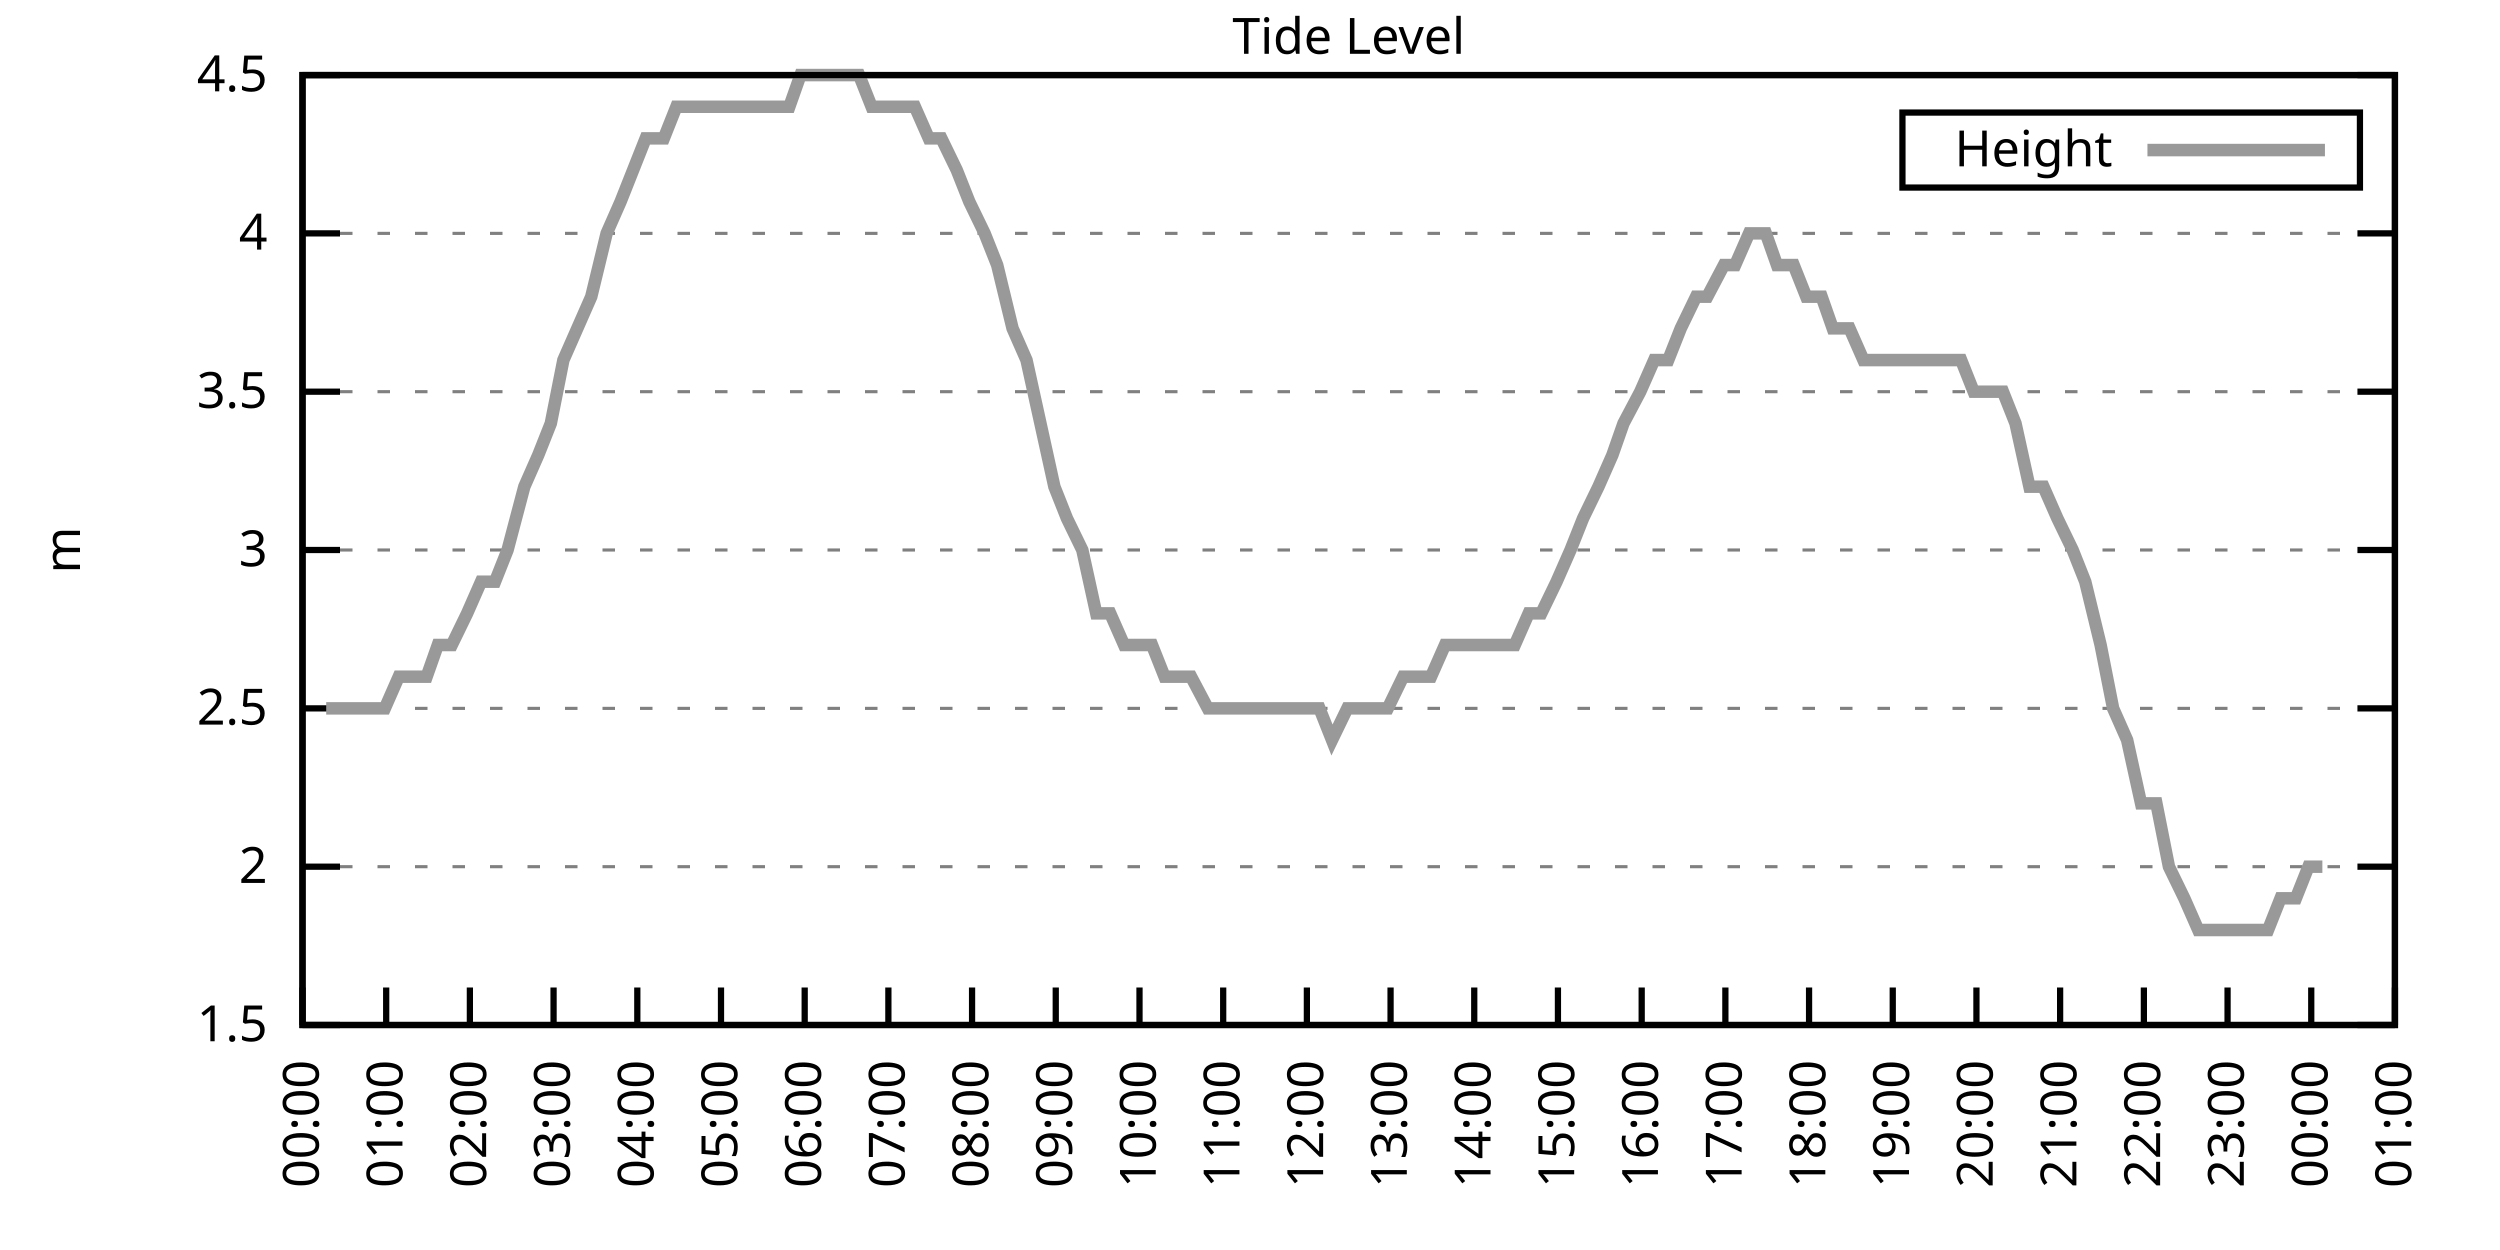
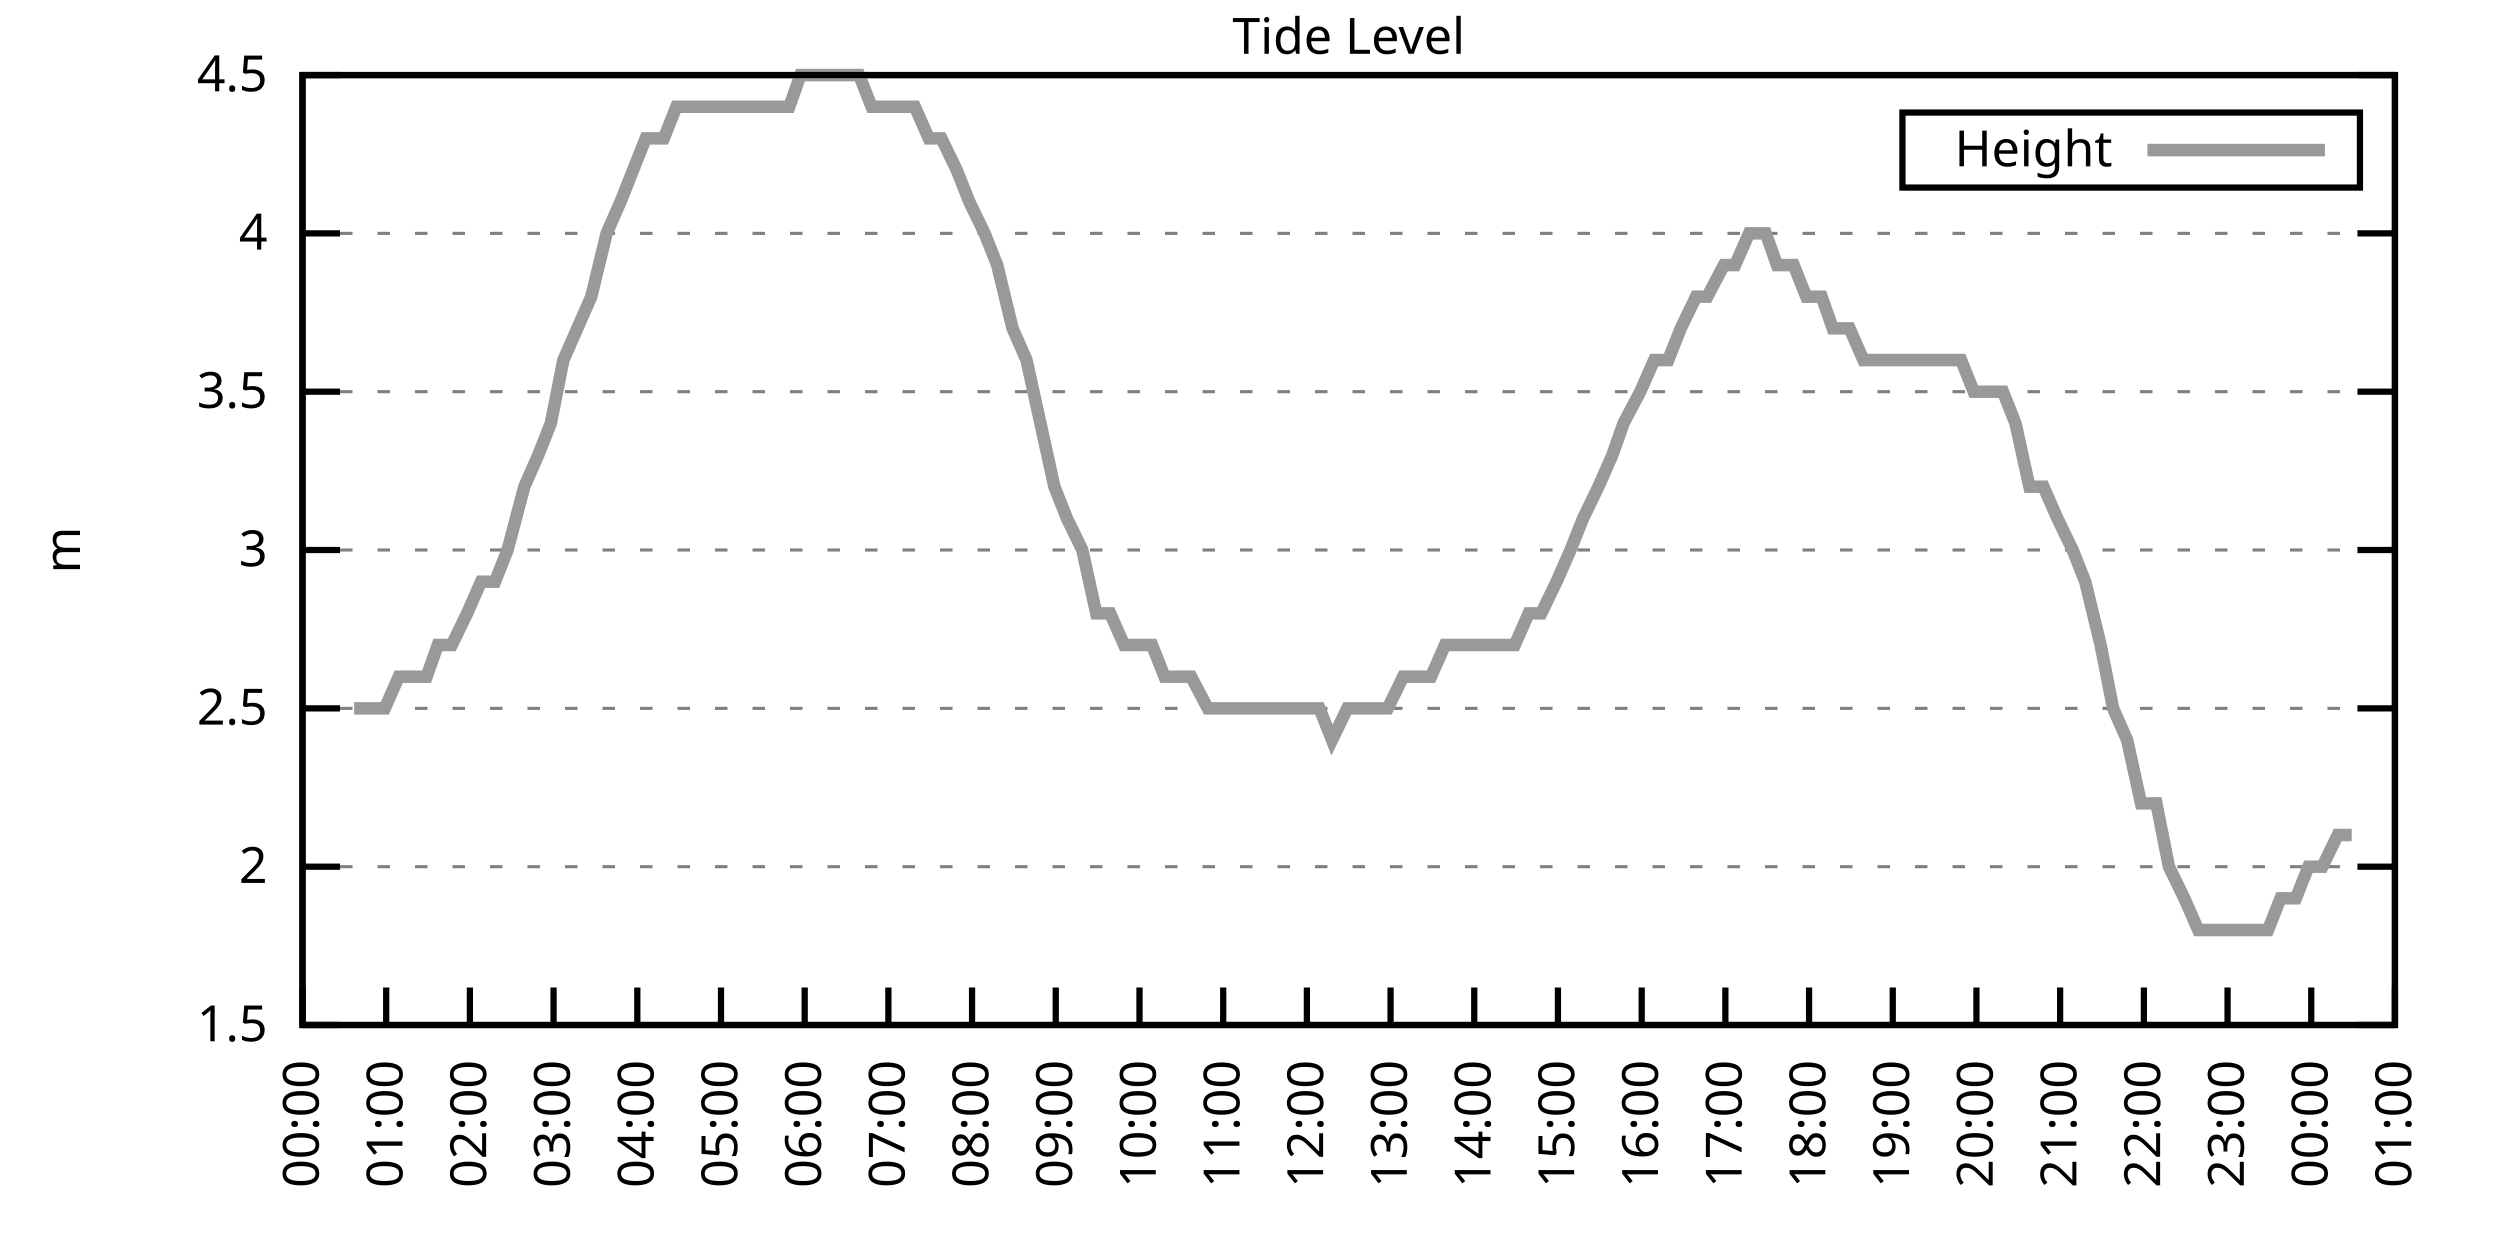
<svg xmlns="http://www.w3.org/2000/svg" xmlns:xlink="http://www.w3.org/1999/xlink" width="400" height="200" viewBox="0 0 400 200">
  <g id="gnuplot_canvas">
    <rect x="0" y="0" width="400" height="200" fill="none" />
    <defs>
      <circle id="gpDot" r="0.5" stroke-width="0.5" stroke="currentColor" />
      <path id="gpPt0" stroke-width="0.333" stroke="currentColor" d="M-1,0 h2 M0,-1 v2" />
      <path id="gpPt1" stroke-width="0.333" stroke="currentColor" d="M-1,-1 L1,1 M1,-1 L-1,1" />
      <path id="gpPt2" stroke-width="0.333" stroke="currentColor" d="M-1,0 L1,0 M0,-1 L0,1 M-1,-1 L1,1 M-1,1 L1,-1" />
      <rect id="gpPt3" stroke-width="0.333" stroke="currentColor" x="-1" y="-1" width="2" height="2" />
      <rect id="gpPt4" stroke-width="0.333" stroke="currentColor" fill="currentColor" x="-1" y="-1" width="2" height="2" />
      <circle id="gpPt5" stroke-width="0.333" stroke="currentColor" cx="0" cy="0" r="1" />
      <use xlink:href="#gpPt5" id="gpPt6" fill="currentColor" stroke="none" />
      <path id="gpPt7" stroke-width="0.333" stroke="currentColor" d="M0,-1.33 L-1.33,0.67 L1.33,0.67 z" />
      <use xlink:href="#gpPt7" id="gpPt8" fill="currentColor" stroke="none" />
      <use xlink:href="#gpPt7" id="gpPt9" stroke="currentColor" transform="rotate(180)" />
      <use xlink:href="#gpPt9" id="gpPt10" fill="currentColor" stroke="none" />
      <use xlink:href="#gpPt3" id="gpPt11" stroke="currentColor" transform="rotate(45)" />
      <use xlink:href="#gpPt11" id="gpPt12" fill="currentColor" stroke="none" />
      <path id="gpPt13" stroke-width="0.333" stroke="currentColor" d="M0,1.330 L1.265,0.411 L0.782,-1.067 L-0.782,-1.076 L-1.265,0.411 z" />
      <use xlink:href="#gpPt13" id="gpPt14" fill="currentColor" stroke="none" />
      <filter id="textbox" filterUnits="objectBoundingBox" x="0" y="0" height="1" width="1">
        <feFlood flood-color="white" flood-opacity="1" result="bgnd" />
        <feComposite in="SourceGraphic" in2="bgnd" operator="atop" />
      </filter>
      <filter id="greybox" filterUnits="objectBoundingBox" x="0" y="0" height="1" width="1">
        <feFlood flood-color="lightgrey" flood-opacity="1" result="grey" />
        <feComposite in="SourceGraphic" in2="grey" operator="atop" />
      </filter>
    </defs>
    <g fill="none" color="white" stroke="currentColor" stroke-width="1.00" stroke-linecap="butt" stroke-linejoin="miter">
</g>
    <g fill="none" color="black" stroke="currentColor" stroke-width="1.00" stroke-linecap="butt" stroke-linejoin="miter">
      <g stroke="none" shape-rendering="crispEdges">
        <polygon fill="rgb(255, 255, 255)" points="48.40,164.00 383.18,164.00 383.18,12.02 48.40,12.02 " />
      </g>
    </g>
    <g fill="none" color="black" stroke="currentColor" stroke-width="1.00" stroke-linecap="butt" stroke-linejoin="miter">
</g>
    <g fill="none" color="black" stroke="black" stroke-width="0.50" stroke-linecap="butt" stroke-linejoin="miter">
</g>
    <g fill="none" color="gray" stroke="currentColor" stroke-width="0.50" stroke-linecap="butt" stroke-linejoin="miter">
      <path stroke="gray" stroke-dasharray="2,4" class="gridline" d="M48.40,164.00 L383.19,164.00  " />
    </g>
    <g fill="none" color="gray" stroke="gray" stroke-width="1.00" stroke-linecap="butt" stroke-linejoin="miter">
</g>
    <g fill="none" color="black" stroke="currentColor" stroke-width="1.00" stroke-linecap="butt" stroke-linejoin="miter">
      <path stroke="black" d="M48.40,164.00 L54.40,164.00 M383.19,164.00 L377.19,164.00  " />
      <g transform="translate(42.80,166.60)" stroke="none" fill="black" font-family="Sans" font-size="8.00" text-anchor="end">
        <text>
          <tspan font-family="Sans"> 1.5</tspan>
        </text>
      </g>
    </g>
    <g fill="none" color="black" stroke="currentColor" stroke-width="1.00" stroke-linecap="butt" stroke-linejoin="miter">
</g>
    <g fill="none" color="black" stroke="black" stroke-width="0.50" stroke-linecap="butt" stroke-linejoin="miter">
</g>
    <g fill="none" color="gray" stroke="currentColor" stroke-width="0.50" stroke-linecap="butt" stroke-linejoin="miter">
      <path stroke="gray" stroke-dasharray="2,4" class="gridline" d="M48.40,138.67 L383.19,138.67  " />
    </g>
    <g fill="none" color="gray" stroke="gray" stroke-width="1.00" stroke-linecap="butt" stroke-linejoin="miter">
</g>
    <g fill="none" color="black" stroke="currentColor" stroke-width="1.00" stroke-linecap="butt" stroke-linejoin="miter">
      <path stroke="black" d="M48.40,138.67 L54.40,138.67 M383.19,138.67 L377.19,138.67  " />
      <g transform="translate(42.80,141.27)" stroke="none" fill="black" font-family="Sans" font-size="8.00" text-anchor="end">
        <text>
          <tspan font-family="Sans"> 2</tspan>
        </text>
      </g>
    </g>
    <g fill="none" color="black" stroke="currentColor" stroke-width="1.00" stroke-linecap="butt" stroke-linejoin="miter">
</g>
    <g fill="none" color="black" stroke="black" stroke-width="0.50" stroke-linecap="butt" stroke-linejoin="miter">
</g>
    <g fill="none" color="gray" stroke="currentColor" stroke-width="0.50" stroke-linecap="butt" stroke-linejoin="miter">
      <path stroke="gray" stroke-dasharray="2,4" class="gridline" d="M48.40,113.34 L383.19,113.34  " />
    </g>
    <g fill="none" color="gray" stroke="gray" stroke-width="1.00" stroke-linecap="butt" stroke-linejoin="miter">
</g>
    <g fill="none" color="black" stroke="currentColor" stroke-width="1.00" stroke-linecap="butt" stroke-linejoin="miter">
      <path stroke="black" d="M48.40,113.34 L54.40,113.34 M383.19,113.34 L377.19,113.34  " />
      <g transform="translate(42.80,115.94)" stroke="none" fill="black" font-family="Sans" font-size="8.00" text-anchor="end">
        <text>
          <tspan font-family="Sans"> 2.5</tspan>
        </text>
      </g>
    </g>
    <g fill="none" color="black" stroke="currentColor" stroke-width="1.00" stroke-linecap="butt" stroke-linejoin="miter">
</g>
    <g fill="none" color="black" stroke="black" stroke-width="0.50" stroke-linecap="butt" stroke-linejoin="miter">
</g>
    <g fill="none" color="gray" stroke="currentColor" stroke-width="0.50" stroke-linecap="butt" stroke-linejoin="miter">
      <path stroke="gray" stroke-dasharray="2,4" class="gridline" d="M48.40,88.00 L383.19,88.00  " />
    </g>
    <g fill="none" color="gray" stroke="gray" stroke-width="1.00" stroke-linecap="butt" stroke-linejoin="miter">
</g>
    <g fill="none" color="black" stroke="currentColor" stroke-width="1.00" stroke-linecap="butt" stroke-linejoin="miter">
      <path stroke="black" d="M48.40,88.00 L54.40,88.00 M383.19,88.00 L377.19,88.00  " />
      <g transform="translate(42.80,90.60)" stroke="none" fill="black" font-family="Sans" font-size="8.00" text-anchor="end">
        <text>
          <tspan font-family="Sans"> 3</tspan>
        </text>
      </g>
    </g>
    <g fill="none" color="black" stroke="currentColor" stroke-width="1.00" stroke-linecap="butt" stroke-linejoin="miter">
</g>
    <g fill="none" color="black" stroke="black" stroke-width="0.50" stroke-linecap="butt" stroke-linejoin="miter">
</g>
    <g fill="none" color="gray" stroke="currentColor" stroke-width="0.50" stroke-linecap="butt" stroke-linejoin="miter">
      <path stroke="gray" stroke-dasharray="2,4" class="gridline" d="M48.40,62.67 L383.19,62.67  " />
    </g>
    <g fill="none" color="gray" stroke="gray" stroke-width="1.00" stroke-linecap="butt" stroke-linejoin="miter">
</g>
    <g fill="none" color="black" stroke="currentColor" stroke-width="1.00" stroke-linecap="butt" stroke-linejoin="miter">
      <path stroke="black" d="M48.40,62.67 L54.40,62.67 M383.19,62.67 L377.19,62.67  " />
      <g transform="translate(42.80,65.27)" stroke="none" fill="black" font-family="Sans" font-size="8.00" text-anchor="end">
        <text>
          <tspan font-family="Sans"> 3.5</tspan>
        </text>
      </g>
    </g>
    <g fill="none" color="black" stroke="currentColor" stroke-width="1.00" stroke-linecap="butt" stroke-linejoin="miter">
</g>
    <g fill="none" color="black" stroke="black" stroke-width="0.50" stroke-linecap="butt" stroke-linejoin="miter">
</g>
    <g fill="none" color="gray" stroke="currentColor" stroke-width="0.50" stroke-linecap="butt" stroke-linejoin="miter">
      <path stroke="gray" stroke-dasharray="2,4" class="gridline" d="M48.40,37.34 L383.19,37.34  " />
    </g>
    <g fill="none" color="gray" stroke="gray" stroke-width="1.00" stroke-linecap="butt" stroke-linejoin="miter">
</g>
    <g fill="none" color="black" stroke="currentColor" stroke-width="1.00" stroke-linecap="butt" stroke-linejoin="miter">
      <path stroke="black" d="M48.40,37.34 L54.40,37.34 M383.19,37.34 L377.19,37.34  " />
      <g transform="translate(42.80,39.94)" stroke="none" fill="black" font-family="Sans" font-size="8.00" text-anchor="end">
        <text>
          <tspan font-family="Sans"> 4</tspan>
        </text>
      </g>
    </g>
    <g fill="none" color="black" stroke="currentColor" stroke-width="1.00" stroke-linecap="butt" stroke-linejoin="miter">
</g>
    <g fill="none" color="black" stroke="black" stroke-width="0.50" stroke-linecap="butt" stroke-linejoin="miter">
</g>
    <g fill="none" color="gray" stroke="currentColor" stroke-width="0.50" stroke-linecap="butt" stroke-linejoin="miter">
      <path stroke="gray" stroke-dasharray="2,4" class="gridline" d="M48.40,12.01 L383.19,12.01  " />
    </g>
    <g fill="none" color="gray" stroke="gray" stroke-width="1.00" stroke-linecap="butt" stroke-linejoin="miter">
</g>
    <g fill="none" color="black" stroke="currentColor" stroke-width="1.00" stroke-linecap="butt" stroke-linejoin="miter">
      <path stroke="black" d="M48.40,12.01 L54.40,12.01 M383.19,12.01 L377.19,12.01  " />
      <g transform="translate(42.80,14.61)" stroke="none" fill="black" font-family="Sans" font-size="8.00" text-anchor="end">
        <text>
          <tspan font-family="Sans"> 4.5</tspan>
        </text>
      </g>
    </g>
    <g fill="none" color="black" stroke="currentColor" stroke-width="1.00" stroke-linecap="butt" stroke-linejoin="miter">
      <path stroke="black" d="M48.40,164.00 L48.40,158.00  " />
      <g transform="translate(51.00,169.60) rotate(270.00)" stroke="none" fill="black" font-family="Sans" font-size="8.00" text-anchor="end">
        <text>
          <tspan font-family="Sans">00:00</tspan>
        </text>
      </g>
    </g>
    <g fill="none" color="black" stroke="currentColor" stroke-width="1.00" stroke-linecap="butt" stroke-linejoin="miter">
      <path stroke="black" d="M61.79,164.00 L61.79,158.00  " />
      <g transform="translate(64.39,169.60) rotate(270.00)" stroke="none" fill="black" font-family="Sans" font-size="8.00" text-anchor="end">
        <text>
          <tspan font-family="Sans">01:00</tspan>
        </text>
      </g>
    </g>
    <g fill="none" color="black" stroke="currentColor" stroke-width="1.00" stroke-linecap="butt" stroke-linejoin="miter">
      <path stroke="black" d="M75.18,164.00 L75.18,158.00  " />
      <g transform="translate(77.78,169.60) rotate(270.00)" stroke="none" fill="black" font-family="Sans" font-size="8.00" text-anchor="end">
        <text>
          <tspan font-family="Sans">02:00</tspan>
        </text>
      </g>
    </g>
    <g fill="none" color="black" stroke="currentColor" stroke-width="1.00" stroke-linecap="butt" stroke-linejoin="miter">
      <path stroke="black" d="M88.57,164.00 L88.57,158.00  " />
      <g transform="translate(91.17,169.60) rotate(270.00)" stroke="none" fill="black" font-family="Sans" font-size="8.00" text-anchor="end">
        <text>
          <tspan font-family="Sans">03:00</tspan>
        </text>
      </g>
    </g>
    <g fill="none" color="black" stroke="currentColor" stroke-width="1.00" stroke-linecap="butt" stroke-linejoin="miter">
      <path stroke="black" d="M101.97,164.00 L101.97,158.00  " />
      <g transform="translate(104.57,169.60) rotate(270.00)" stroke="none" fill="black" font-family="Sans" font-size="8.00" text-anchor="end">
        <text>
          <tspan font-family="Sans">04:00</tspan>
        </text>
      </g>
    </g>
    <g fill="none" color="black" stroke="currentColor" stroke-width="1.00" stroke-linecap="butt" stroke-linejoin="miter">
      <path stroke="black" d="M115.36,164.00 L115.36,158.00  " />
      <g transform="translate(117.96,169.60) rotate(270.00)" stroke="none" fill="black" font-family="Sans" font-size="8.00" text-anchor="end">
        <text>
          <tspan font-family="Sans">05:00</tspan>
        </text>
      </g>
    </g>
    <g fill="none" color="black" stroke="currentColor" stroke-width="1.00" stroke-linecap="butt" stroke-linejoin="miter">
      <path stroke="black" d="M128.75,164.00 L128.75,158.00  " />
      <g transform="translate(131.35,169.60) rotate(270.00)" stroke="none" fill="black" font-family="Sans" font-size="8.00" text-anchor="end">
        <text>
          <tspan font-family="Sans">06:00</tspan>
        </text>
      </g>
    </g>
    <g fill="none" color="black" stroke="currentColor" stroke-width="1.00" stroke-linecap="butt" stroke-linejoin="miter">
      <path stroke="black" d="M142.14,164.00 L142.14,158.00  " />
      <g transform="translate(144.74,169.60) rotate(270.00)" stroke="none" fill="black" font-family="Sans" font-size="8.00" text-anchor="end">
        <text>
          <tspan font-family="Sans">07:00</tspan>
        </text>
      </g>
    </g>
    <g fill="none" color="black" stroke="currentColor" stroke-width="1.00" stroke-linecap="butt" stroke-linejoin="miter">
      <path stroke="black" d="M155.53,164.00 L155.53,158.00  " />
      <g transform="translate(158.13,169.60) rotate(270.00)" stroke="none" fill="black" font-family="Sans" font-size="8.00" text-anchor="end">
        <text>
          <tspan font-family="Sans">08:00</tspan>
        </text>
      </g>
    </g>
    <g fill="none" color="black" stroke="currentColor" stroke-width="1.00" stroke-linecap="butt" stroke-linejoin="miter">
      <path stroke="black" d="M168.92,164.00 L168.92,158.00  " />
      <g transform="translate(171.52,169.60) rotate(270.00)" stroke="none" fill="black" font-family="Sans" font-size="8.00" text-anchor="end">
        <text>
          <tspan font-family="Sans">09:00</tspan>
        </text>
      </g>
    </g>
    <g fill="none" color="black" stroke="currentColor" stroke-width="1.00" stroke-linecap="butt" stroke-linejoin="miter">
      <path stroke="black" d="M182.32,164.00 L182.32,158.00  " />
      <g transform="translate(184.92,169.60) rotate(270.00)" stroke="none" fill="black" font-family="Sans" font-size="8.00" text-anchor="end">
        <text>
          <tspan font-family="Sans">10:00</tspan>
        </text>
      </g>
    </g>
    <g fill="none" color="black" stroke="currentColor" stroke-width="1.00" stroke-linecap="butt" stroke-linejoin="miter">
      <path stroke="black" d="M195.71,164.00 L195.71,158.00  " />
      <g transform="translate(198.31,169.60) rotate(270.00)" stroke="none" fill="black" font-family="Sans" font-size="8.00" text-anchor="end">
        <text>
          <tspan font-family="Sans">11:00</tspan>
        </text>
      </g>
    </g>
    <g fill="none" color="black" stroke="currentColor" stroke-width="1.00" stroke-linecap="butt" stroke-linejoin="miter">
      <path stroke="black" d="M209.10,164.00 L209.10,158.00  " />
      <g transform="translate(211.70,169.60) rotate(270.00)" stroke="none" fill="black" font-family="Sans" font-size="8.00" text-anchor="end">
        <text>
          <tspan font-family="Sans">12:00</tspan>
        </text>
      </g>
    </g>
    <g fill="none" color="black" stroke="currentColor" stroke-width="1.00" stroke-linecap="butt" stroke-linejoin="miter">
      <path stroke="black" d="M222.49,164.00 L222.49,158.00  " />
      <g transform="translate(225.09,169.60) rotate(270.00)" stroke="none" fill="black" font-family="Sans" font-size="8.00" text-anchor="end">
        <text>
          <tspan font-family="Sans">13:00</tspan>
        </text>
      </g>
    </g>
    <g fill="none" color="black" stroke="currentColor" stroke-width="1.00" stroke-linecap="butt" stroke-linejoin="miter">
      <path stroke="black" d="M235.88,164.00 L235.88,158.00  " />
      <g transform="translate(238.48,169.60) rotate(270.00)" stroke="none" fill="black" font-family="Sans" font-size="8.00" text-anchor="end">
        <text>
          <tspan font-family="Sans">14:00</tspan>
        </text>
      </g>
    </g>
    <g fill="none" color="black" stroke="currentColor" stroke-width="1.00" stroke-linecap="butt" stroke-linejoin="miter">
      <path stroke="black" d="M249.27,164.00 L249.27,158.00  " />
      <g transform="translate(251.87,169.60) rotate(270.00)" stroke="none" fill="black" font-family="Sans" font-size="8.00" text-anchor="end">
        <text>
          <tspan font-family="Sans">15:00</tspan>
        </text>
      </g>
    </g>
    <g fill="none" color="black" stroke="currentColor" stroke-width="1.00" stroke-linecap="butt" stroke-linejoin="miter">
      <path stroke="black" d="M262.67,164.00 L262.67,158.00  " />
      <g transform="translate(265.27,169.60) rotate(270.00)" stroke="none" fill="black" font-family="Sans" font-size="8.00" text-anchor="end">
        <text>
          <tspan font-family="Sans">16:00</tspan>
        </text>
      </g>
    </g>
    <g fill="none" color="black" stroke="currentColor" stroke-width="1.00" stroke-linecap="butt" stroke-linejoin="miter">
      <path stroke="black" d="M276.06,164.00 L276.06,158.00  " />
      <g transform="translate(278.66,169.60) rotate(270.00)" stroke="none" fill="black" font-family="Sans" font-size="8.00" text-anchor="end">
        <text>
          <tspan font-family="Sans">17:00</tspan>
        </text>
      </g>
    </g>
    <g fill="none" color="black" stroke="currentColor" stroke-width="1.00" stroke-linecap="butt" stroke-linejoin="miter">
      <path stroke="black" d="M289.45,164.00 L289.45,158.00  " />
      <g transform="translate(292.05,169.60) rotate(270.00)" stroke="none" fill="black" font-family="Sans" font-size="8.00" text-anchor="end">
        <text>
          <tspan font-family="Sans">18:00</tspan>
        </text>
      </g>
    </g>
    <g fill="none" color="black" stroke="currentColor" stroke-width="1.00" stroke-linecap="butt" stroke-linejoin="miter">
      <path stroke="black" d="M302.84,164.00 L302.84,158.00  " />
      <g transform="translate(305.44,169.60) rotate(270.00)" stroke="none" fill="black" font-family="Sans" font-size="8.00" text-anchor="end">
        <text>
          <tspan font-family="Sans">19:00</tspan>
        </text>
      </g>
    </g>
    <g fill="none" color="black" stroke="currentColor" stroke-width="1.00" stroke-linecap="butt" stroke-linejoin="miter">
      <path stroke="black" d="M316.23,164.00 L316.23,158.00  " />
      <g transform="translate(318.83,169.60) rotate(270.00)" stroke="none" fill="black" font-family="Sans" font-size="8.00" text-anchor="end">
        <text>
          <tspan font-family="Sans">20:00</tspan>
        </text>
      </g>
    </g>
    <g fill="none" color="black" stroke="currentColor" stroke-width="1.00" stroke-linecap="butt" stroke-linejoin="miter">
      <path stroke="black" d="M329.62,164.00 L329.62,158.00  " />
      <g transform="translate(332.22,169.60) rotate(270.00)" stroke="none" fill="black" font-family="Sans" font-size="8.00" text-anchor="end">
        <text>
          <tspan font-family="Sans">21:00</tspan>
        </text>
      </g>
    </g>
    <g fill="none" color="black" stroke="currentColor" stroke-width="1.00" stroke-linecap="butt" stroke-linejoin="miter">
      <path stroke="black" d="M343.02,164.00 L343.02,158.00  " />
      <g transform="translate(345.62,169.60) rotate(270.00)" stroke="none" fill="black" font-family="Sans" font-size="8.00" text-anchor="end">
        <text>
          <tspan font-family="Sans">22:00</tspan>
        </text>
      </g>
    </g>
    <g fill="none" color="black" stroke="currentColor" stroke-width="1.00" stroke-linecap="butt" stroke-linejoin="miter">
      <path stroke="black" d="M356.41,164.00 L356.41,158.00  " />
      <g transform="translate(359.01,169.60) rotate(270.00)" stroke="none" fill="black" font-family="Sans" font-size="8.00" text-anchor="end">
        <text>
          <tspan font-family="Sans">23:00</tspan>
        </text>
      </g>
    </g>
    <g fill="none" color="black" stroke="currentColor" stroke-width="1.00" stroke-linecap="butt" stroke-linejoin="miter">
      <path stroke="black" d="M369.80,164.00 L369.80,158.00  " />
      <g transform="translate(372.40,169.60) rotate(270.00)" stroke="none" fill="black" font-family="Sans" font-size="8.00" text-anchor="end">
        <text>
          <tspan font-family="Sans">00:00</tspan>
        </text>
      </g>
    </g>
    <g fill="none" color="black" stroke="currentColor" stroke-width="1.00" stroke-linecap="butt" stroke-linejoin="miter">
      <path stroke="black" d="M383.19,164.00 L383.19,158.00  " />
      <g transform="translate(385.79,169.60) rotate(270.00)" stroke="none" fill="black" font-family="Sans" font-size="8.00" text-anchor="end">
        <text>
          <tspan font-family="Sans">01:00</tspan>
        </text>
      </g>
    </g>
    <g fill="none" color="black" stroke="currentColor" stroke-width="1.00" stroke-linecap="butt" stroke-linejoin="miter">
</g>
    <g fill="none" color="black" stroke="currentColor" stroke-width="1.00" stroke-linecap="butt" stroke-linejoin="miter">
      <path stroke="black" d="M48.40,12.01 L48.40,164.00 L383.19,164.00 L383.19,12.01 L48.40,12.01 Z  " />
    </g>
    <g fill="none" color="black" stroke="currentColor" stroke-width="1.00" stroke-linecap="butt" stroke-linejoin="miter">
</g>
    <g fill="none" color="black" stroke="currentColor" stroke-width="1.00" stroke-linecap="butt" stroke-linejoin="miter">
      <path stroke="black" d="M304.39,30.01 L304.39,18.01 L377.59,18.01 L377.59,30.01 L304.39,30.01 Z  " />
    </g>
    <g id="Tide_level_plot_1">
      <g fill="none" color="white" stroke="black" stroke-width="2.00" stroke-linecap="butt" stroke-linejoin="miter">
</g>
      <g fill="none" color="black" stroke="currentColor" stroke-width="2.00" stroke-linecap="butt" stroke-linejoin="miter">
        <g transform="translate(337.99,26.61)" stroke="none" fill="black" font-family="Sans" font-size="8.00" text-anchor="end">
          <text>
            <tspan font-family="Sans">Height</tspan>
          </text>
        </g>
      </g>
      <g fill="none" color="black" stroke="currentColor" stroke-width="2.00" stroke-linecap="butt" stroke-linejoin="miter">
-         <path stroke="rgb(153, 153, 153)" d="M343.59,24.01 L371.99,24.01 M52.19,113.34 L54.65,113.34 L56.66,113.34 L58.89,113.34 L61.57,113.34 L63.80,108.27   L65.59,108.27 L68.26,108.27 L70.05,103.20 L72.28,103.20 L74.74,98.14 L76.97,93.07 L79.20,93.07 L81.21,88.00   L83.89,77.87 L86.12,72.81 L88.13,67.74 L90.14,57.61 L92.37,52.54 L94.60,47.47 L97.06,37.34 L99.29,32.28   L101.30,27.21 L103.31,22.14 L106.21,22.14 L108.22,17.08 L110.67,17.08 L112.46,17.08 L114.91,17.08 L117.37,17.08   L119.38,17.08 L121.83,17.08 L124.06,17.08 L126.29,17.08 L128.08,12.01 L130.31,12.01 L132.99,12.01 L135.00,12.01   L137.45,12.01 L139.46,17.08 L141.92,17.08 L143.70,17.08 L146.38,17.08 L148.61,22.14 L150.62,22.14 L153.08,27.21   L155.09,32.28 L157.54,37.34 L159.55,42.41 L162.01,52.54 L164.24,57.61 L166.47,67.74 L168.70,77.87 L170.71,82.94   L173.17,88.00 L175.40,98.14 L177.63,98.14 L179.86,103.20 L181.87,103.20 L184.32,103.20 L186.33,108.27 L188.57,108.27   L190.57,108.27 L193.25,113.34 L195.04,113.34 L197.27,113.34 L202.18,113.34 L204.19,113.34 L206.64,113.34 L208.88,113.34   L211.11,113.34 L213.12,118.40 L215.57,113.34 L217.80,113.34 L219.81,113.34 L222.04,113.34 L224.50,108.27 L226.51,108.27   L228.96,108.27 L231.20,103.20 L233.43,103.20 L235.44,103.20 L237.67,103.20 L240.12,103.20 L242.36,103.20 L244.59,98.14   L246.60,98.14 L249.05,93.07 L251.28,88.00 L253.29,82.94 L255.75,77.87 L257.98,72.81 L259.76,67.74 L262.44,62.67   L264.67,57.61 L266.91,57.61 L268.92,52.54 L271.37,47.47 L273.16,47.47 L275.83,42.41 L277.62,42.41 L279.85,37.34   L282.53,37.34 L284.32,42.41 L286.99,42.41 L289.00,47.47 L291.46,47.47 L293.24,52.54 L295.92,52.54 L298.15,57.61   L300.39,57.61 L302.62,57.61 L304.63,57.61 L306.86,57.61 L309.09,57.61 L311.54,57.61 L313.78,57.61 L315.79,62.67   L318.02,62.67 L320.47,62.67 L322.48,67.74 L324.71,77.87 L326.95,77.87 L329.18,82.94 L331.63,88.00 L333.64,93.07   L336.10,103.20 L338.10,113.34 L340.34,118.40 L342.57,128.54 L345.02,128.54 L347.03,138.67 L349.49,143.73 L351.72,148.80   L353.73,148.80 L356.18,148.80 L358.19,148.80 L360.65,148.80 L362.88,148.80 L364.89,143.73 L367.34,143.73 L369.35,138.67   L371.58,138.67  " />
+         <path stroke="rgb(153, 153, 153)" d="M343.59,24.01 L371.99,24.01 M56.66,113.34 L58.89,113.34 L61.57,113.34 L63.80,108.27 L65.59,108.27 L68.26,108.27   L70.05,103.20 L72.28,103.20 L74.74,98.14 L76.97,93.07 L79.20,93.07 L81.21,88.00 L83.89,77.87 L86.12,72.81   L88.13,67.74 L90.14,57.61 L92.37,52.54 L94.60,47.47 L97.06,37.34 L99.29,32.28 L101.30,27.21 L103.31,22.14   L106.21,22.14 L108.22,17.08 L110.67,17.08 L112.46,17.08 L114.91,17.08 L117.37,17.08 L119.38,17.08 L121.83,17.08   L124.06,17.08 L126.29,17.08 L128.08,12.01 L130.31,12.01 L132.99,12.01 L135.00,12.01 L137.45,12.01 L139.46,17.08   L141.92,17.08 L143.70,17.08 L146.38,17.08 L148.61,22.14 L150.62,22.14 L153.08,27.21 L155.09,32.28 L157.54,37.34   L159.55,42.41 L162.01,52.54 L164.24,57.61 L166.47,67.74 L168.70,77.87 L170.71,82.94 L173.17,88.00 L175.40,98.14   L177.63,98.14 L179.86,103.20 L181.87,103.20 L184.32,103.20 L186.33,108.27 L188.57,108.27 L190.57,108.27 L193.25,113.34   L195.04,113.34 L197.27,113.34 L202.18,113.34 L204.19,113.34 L206.64,113.34 L208.88,113.34 L211.11,113.34 L213.12,118.40   L215.57,113.34 L217.80,113.34 L219.81,113.34 L222.04,113.34 L224.50,108.27 L226.51,108.27 L228.96,108.27 L231.20,103.20   L233.43,103.20 L235.44,103.20 L237.67,103.20 L240.12,103.20 L242.36,103.20 L244.59,98.14 L246.60,98.14 L249.05,93.07   L251.28,88.00 L253.29,82.94 L255.75,77.87 L257.98,72.81 L259.76,67.74 L262.44,62.67 L264.67,57.61 L266.91,57.61   L268.92,52.54 L271.37,47.47 L273.16,47.47 L275.83,42.41 L277.62,42.41 L279.85,37.34 L282.53,37.34 L284.32,42.41   L286.99,42.41 L289.00,47.47 L291.46,47.47 L293.24,52.54 L295.92,52.54 L298.15,57.61 L300.39,57.61 L302.62,57.61   L304.63,57.61 L306.86,57.61 L309.09,57.61 L311.54,57.61 L313.78,57.61 L315.79,62.67 L318.02,62.67 L320.47,62.67   L322.48,67.74 L324.71,77.87 L326.95,77.87 L329.18,82.94 L331.63,88.00 L333.64,93.07 L336.10,103.20 L338.10,113.34   L340.34,118.40 L342.57,128.54 L345.02,128.54 L347.03,138.67 L349.49,143.73 L351.72,148.80 L353.73,148.80 L356.18,148.80   L358.19,148.80 L360.65,148.80 L362.88,148.80 L364.89,143.73 L367.34,143.73 L369.35,138.67 L371.58,138.67 L374.04,133.60   L376.27,133.60  " />
      </g>
    </g>
    <g fill="none" color="black" stroke="currentColor" stroke-width="2.00" stroke-linecap="butt" stroke-linejoin="miter">
</g>
    <g fill="none" color="black" stroke="black" stroke-width="1.00" stroke-linecap="butt" stroke-linejoin="miter">
</g>
    <g fill="none" color="black" stroke="currentColor" stroke-width="1.00" stroke-linecap="butt" stroke-linejoin="miter">
      <path stroke="black" d="M48.40,12.01 L48.40,164.00 L383.19,164.00 L383.19,12.01 L48.40,12.01 Z  " />
      <g transform="translate(12.80,88.01) rotate(270.00)" stroke="none" fill="black" font-family="Sans" font-size="8.00" text-anchor="middle">
        <text>
          <tspan font-family="Sans">m</tspan>
        </text>
      </g>
    </g>
    <g fill="none" color="black" stroke="currentColor" stroke-width="1.00" stroke-linecap="butt" stroke-linejoin="miter">
</g>
    <g fill="none" color="black" stroke="currentColor" stroke-width="1.00" stroke-linecap="butt" stroke-linejoin="miter">
      <g transform="translate(215.79,8.61)" stroke="none" fill="black" font-family="Sans" font-size="8.00" text-anchor="middle">
        <text>
          <tspan font-family="Sans">Tide Level</tspan>
        </text>
      </g>
    </g>
    <g fill="none" color="black" stroke="currentColor" stroke-width="1.00" stroke-linecap="butt" stroke-linejoin="miter">
</g>
  </g>
</svg>
